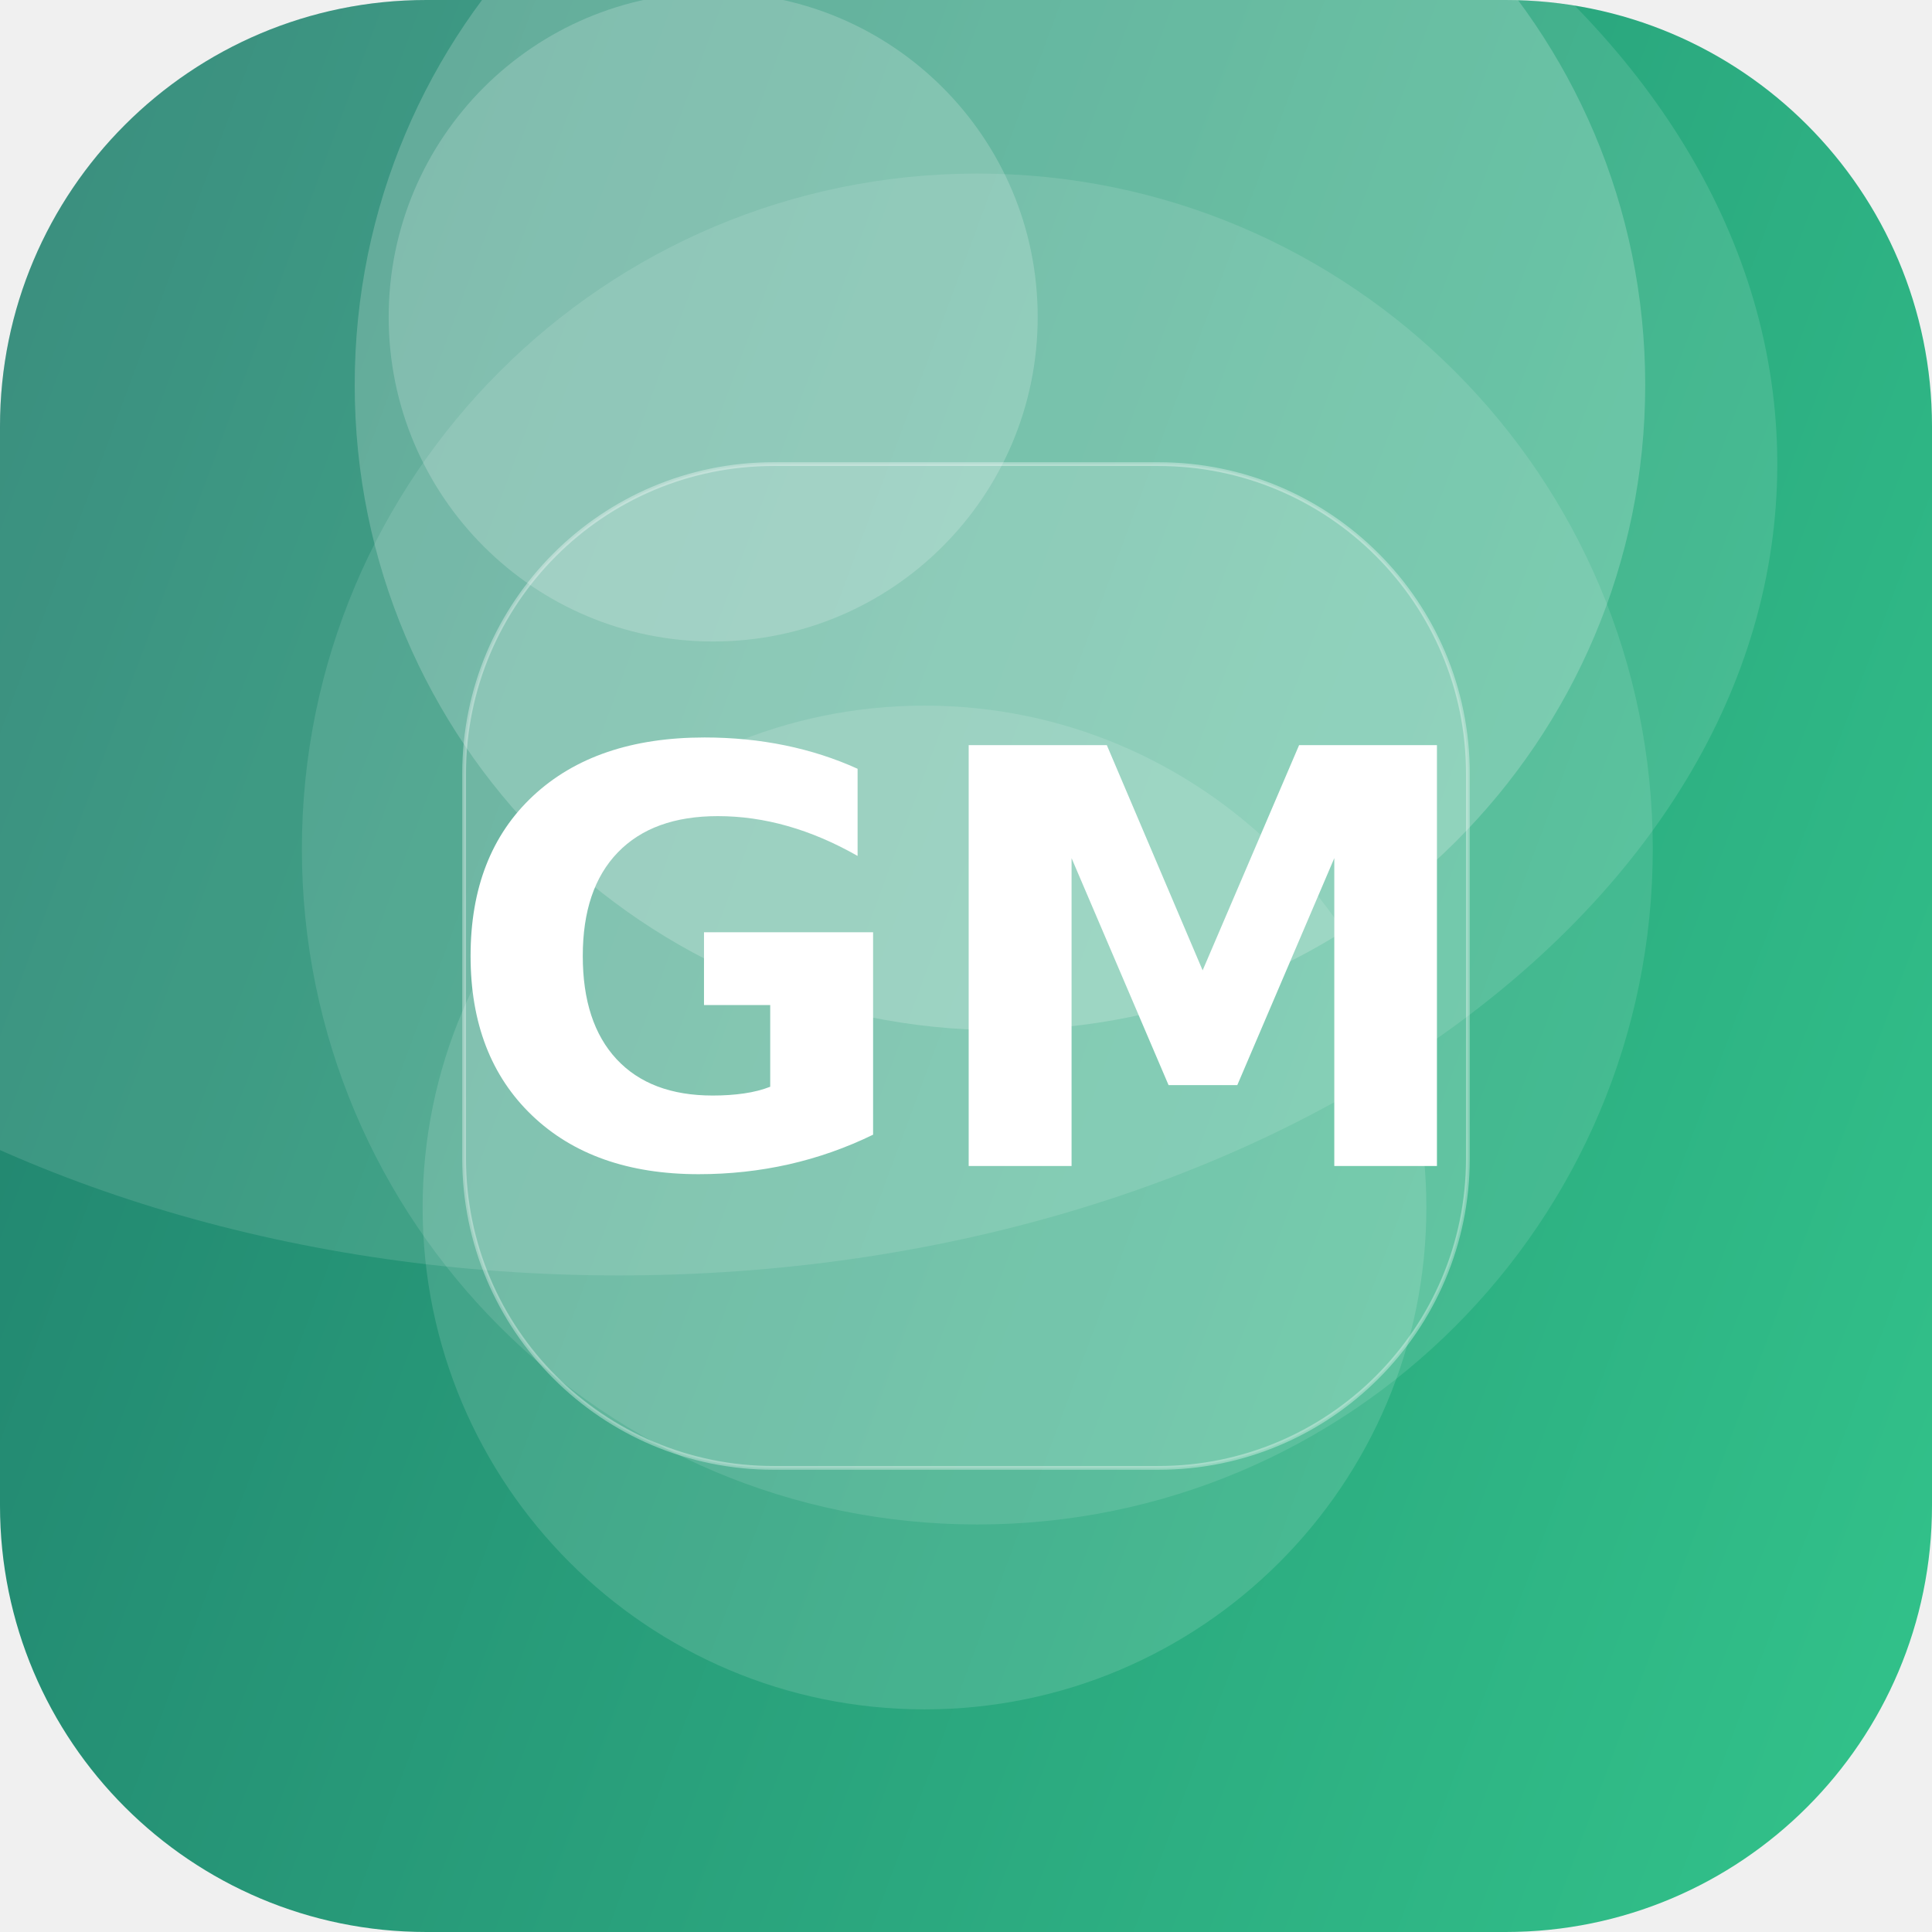
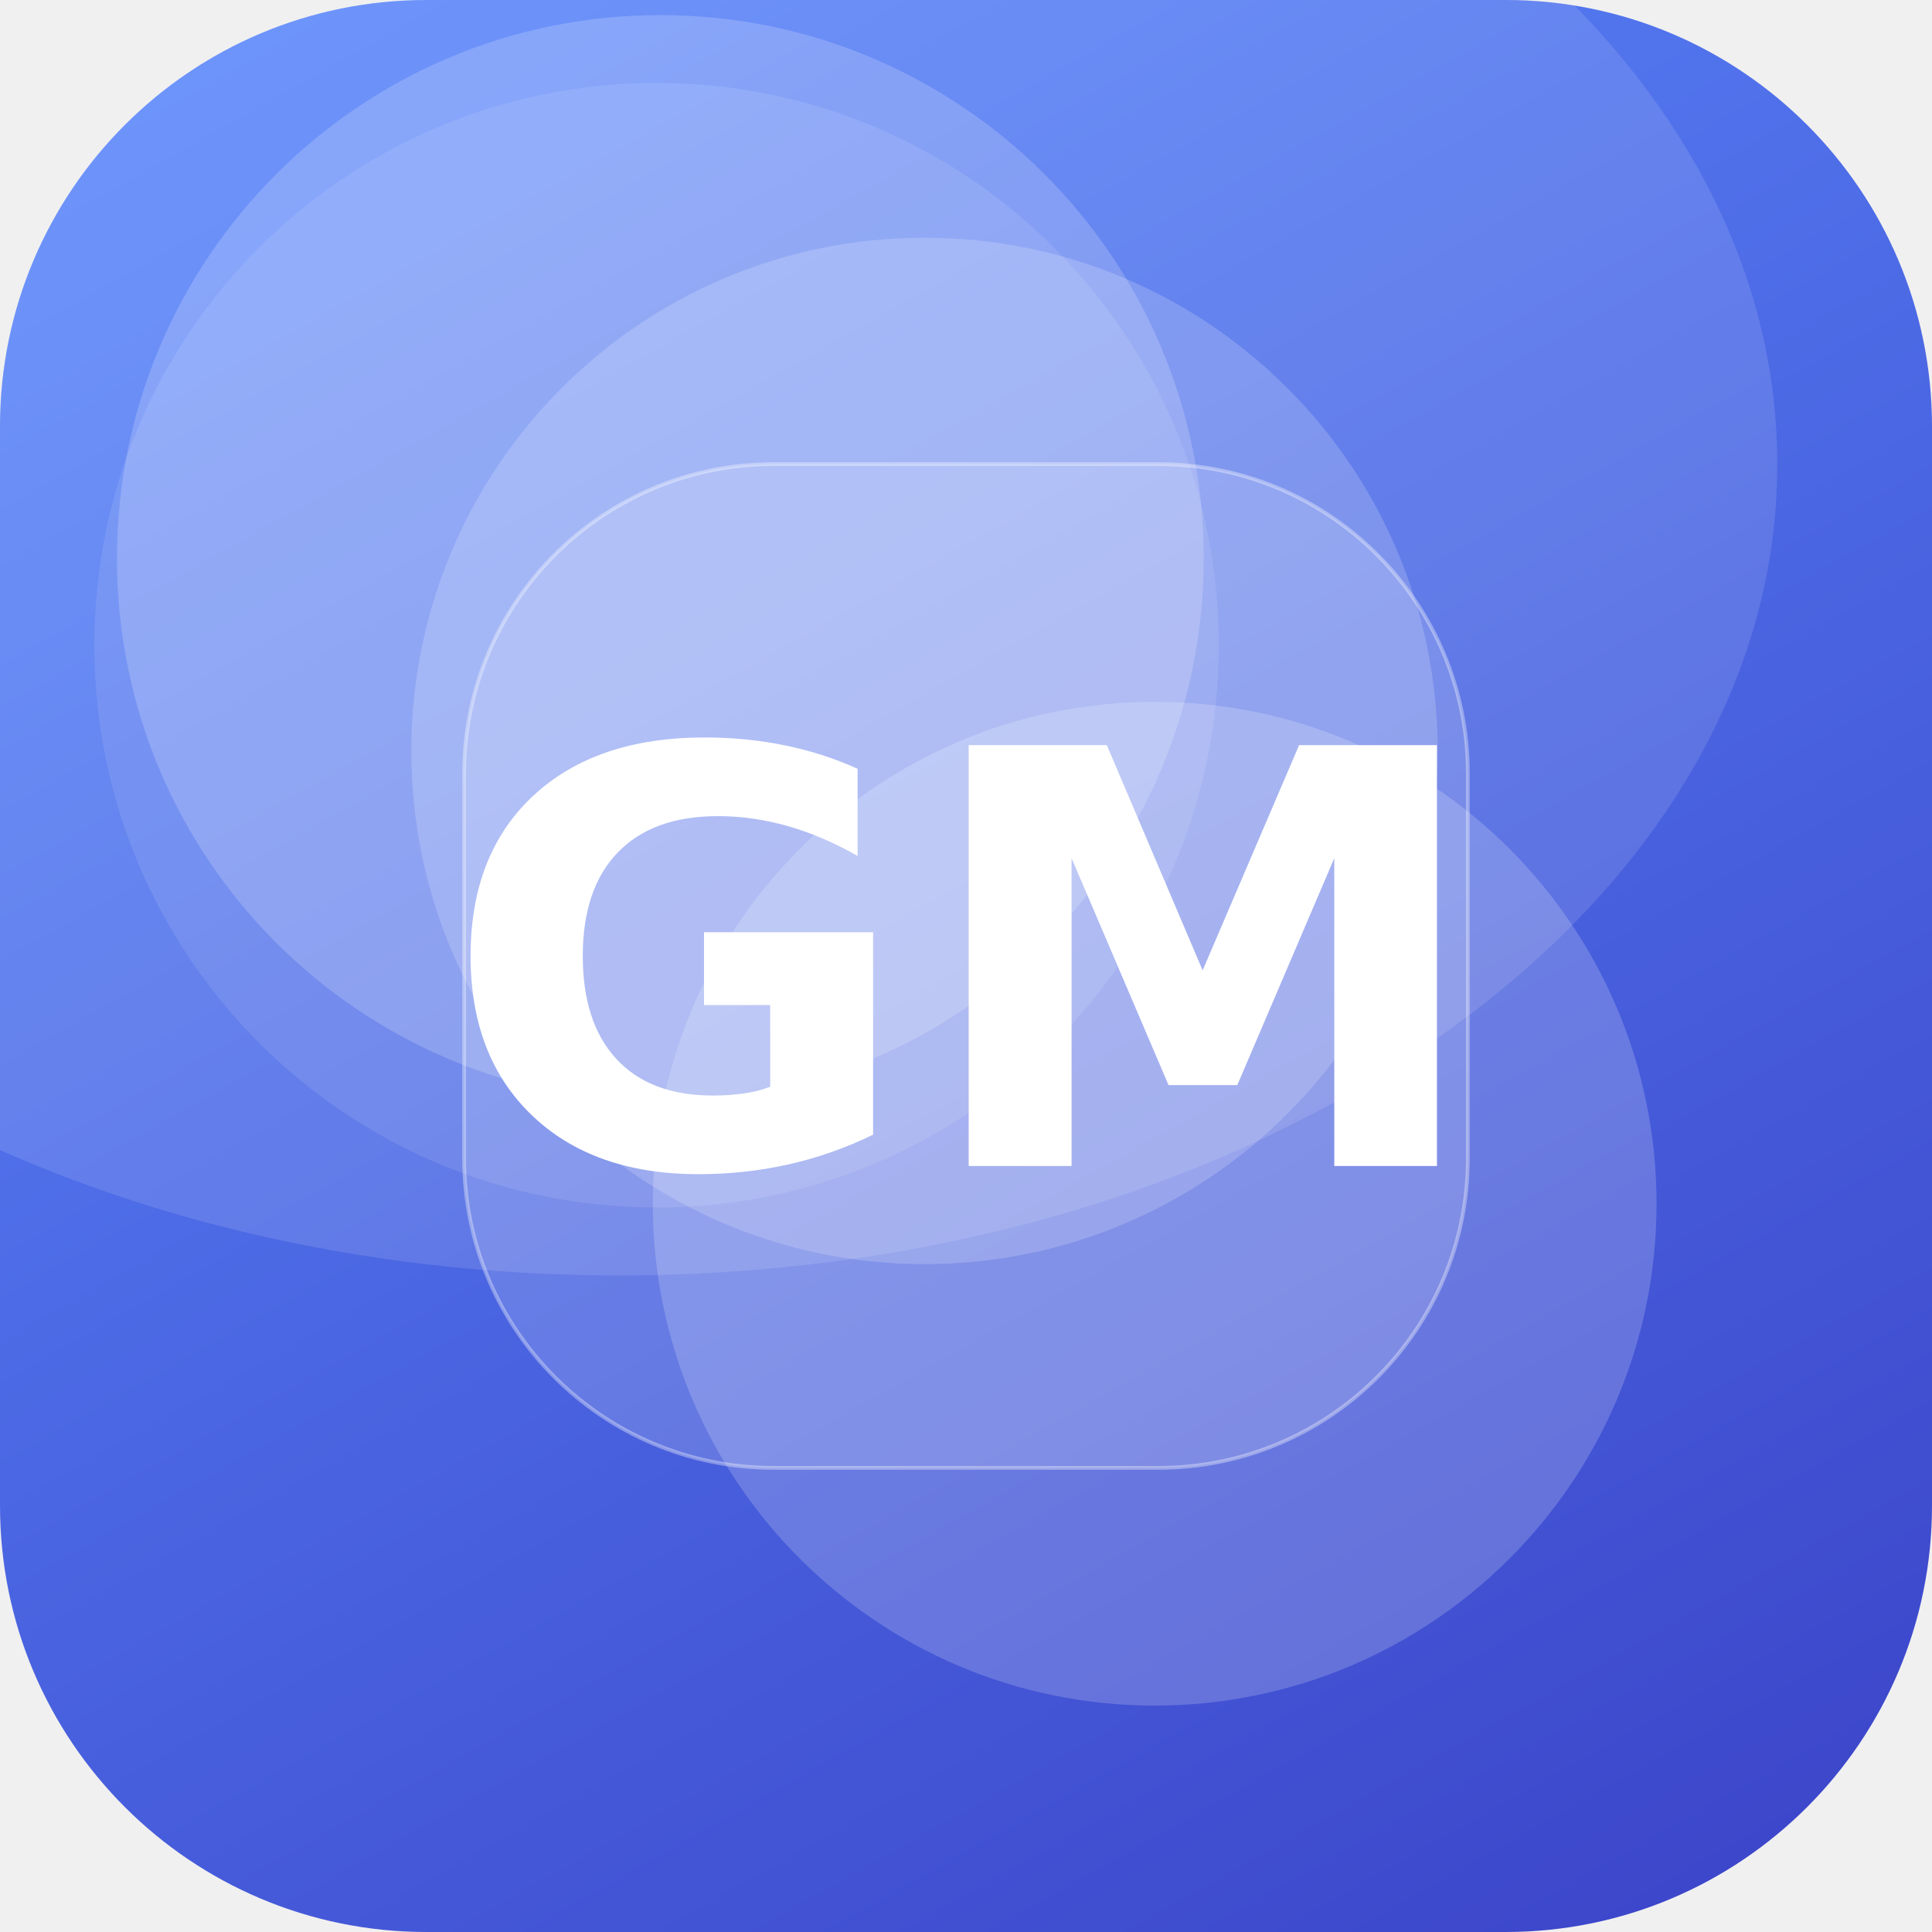
<svg xmlns="http://www.w3.org/2000/svg" width="512" height="512" viewBox="0 0 512 512">
  <defs>
-     <linearGradient id="g" x1="0" y1="0" x2="1" y2="1" gradientTransform="rotate(154 0.5 0.5)">
-       <stop offset="0" stop-color="#33C78C" />
-       <stop offset="1" stop-color="#1F7A6B" />
+     <linearGradient id="g" x1="0" y1="0" x2="1" y2="1" gradientTransform="rotate(15 0.5 0.5)">
+       <stop offset="0" stop-color="#5C8CFF" />
+       <stop offset="1" stop-color="#3A41C6" />
    </linearGradient>
    <clipPath id="c">
      <rect width="512" height="512" rx="113" />
    </clipPath>
  </defs>
  <g clip-path="url(#c)">
    <rect width="512" height="512" fill="url(#g)" />
-     <circle cx="245" cy="320" r="133" fill="#FFFFFF" fill-opacity="0.13" />
-     <circle cx="265" cy="102" r="171" fill="#FFFFFF" fill-opacity="0.20" />
-     <circle cx="189" cy="84" r="86" fill="#FFFFFF" fill-opacity="0.19" />
-     <circle cx="259" cy="225" r="179" fill="#FFFFFF" fill-opacity="0.11" />
+     <circle cx="306" cy="319" r="133" fill="#FFFFFF" fill-opacity="0.19" />
+     <circle cx="174" cy="171" r="149" fill="#FFFFFF" fill-opacity="0.10" />
+     <circle cx="175" cy="148" r="144" fill="#FFFFFF" fill-opacity="0.19" />
+     <circle cx="245" cy="199" r="136" fill="#FFFFFF" fill-opacity="0.18" />
    <ellipse cx="164" cy="123" rx="307" ry="215" fill="#FFFFFF" fill-opacity="0.12" />
    <rect x="123" y="123" width="266" height="266" rx="82" fill="#FFFFFF" fill-opacity="0.16" stroke="#FFFFFF" stroke-opacity="0.35" />
    <text x="50%" y="50%" dy="53" text-anchor="middle" font-family="DejaVu Sans, Helvetica, Arial, sans-serif" font-weight="bold" font-size="153" fill="#FFFFFF">GM</text>
  </g>
</svg>
